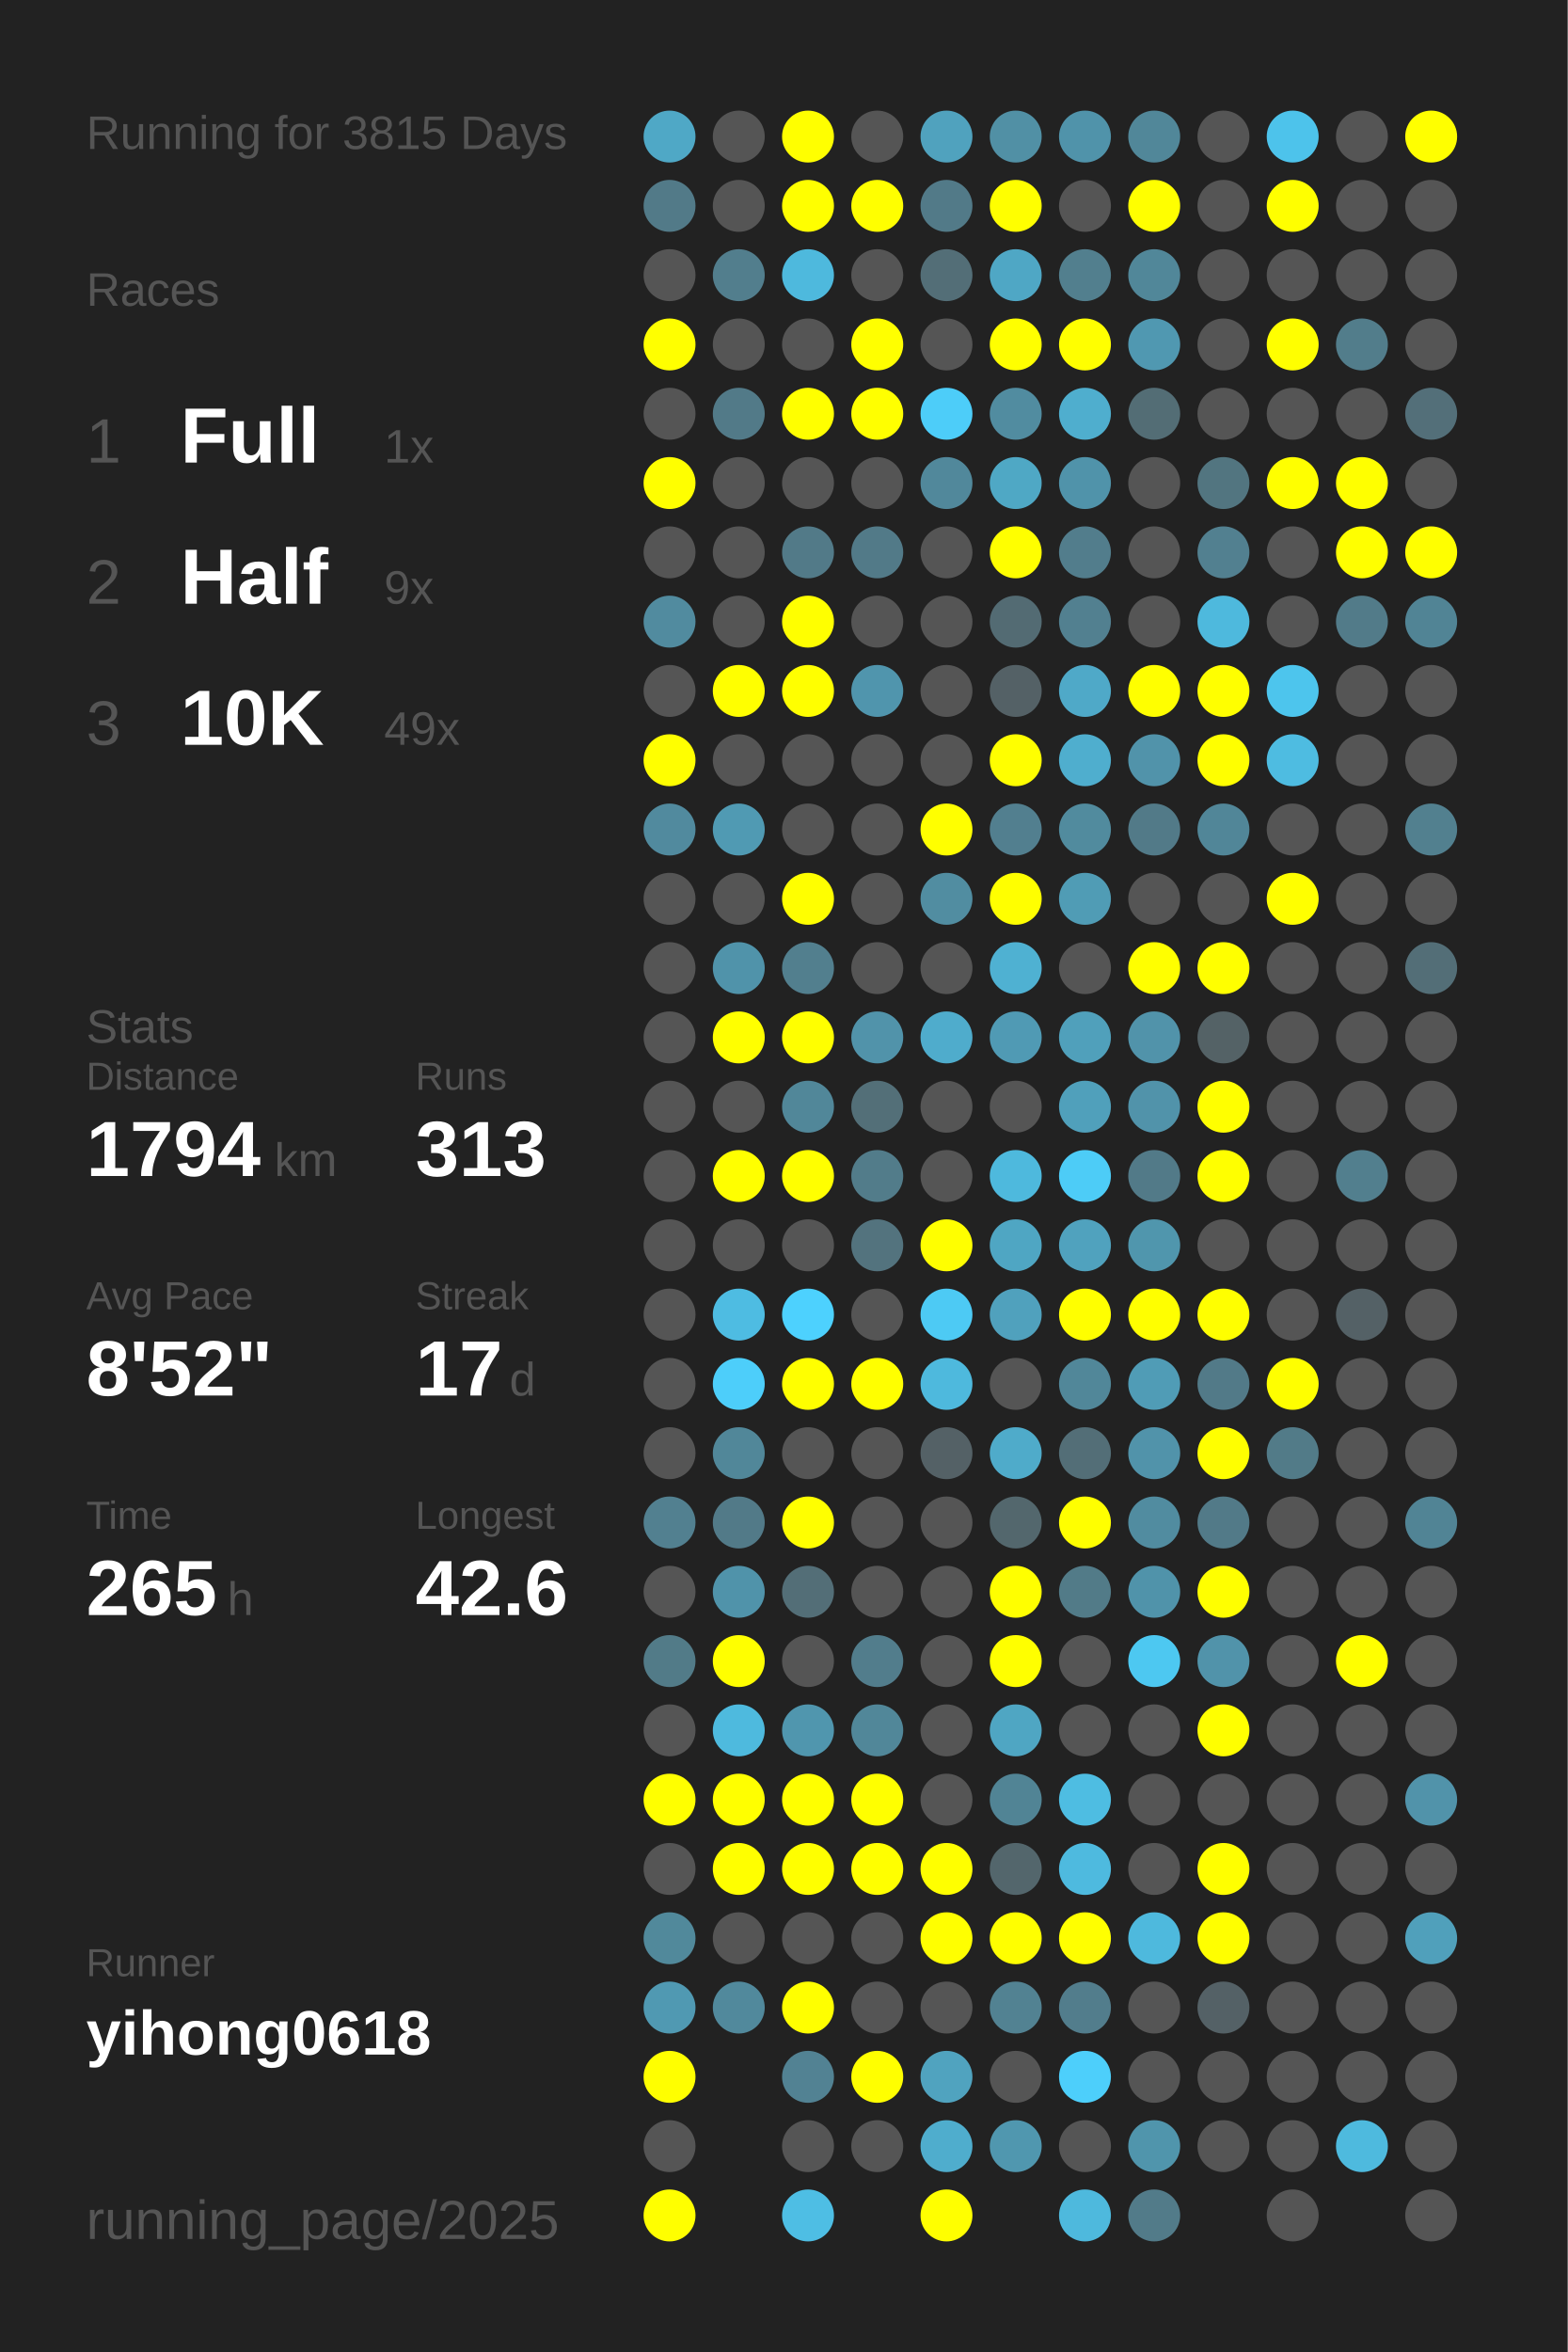
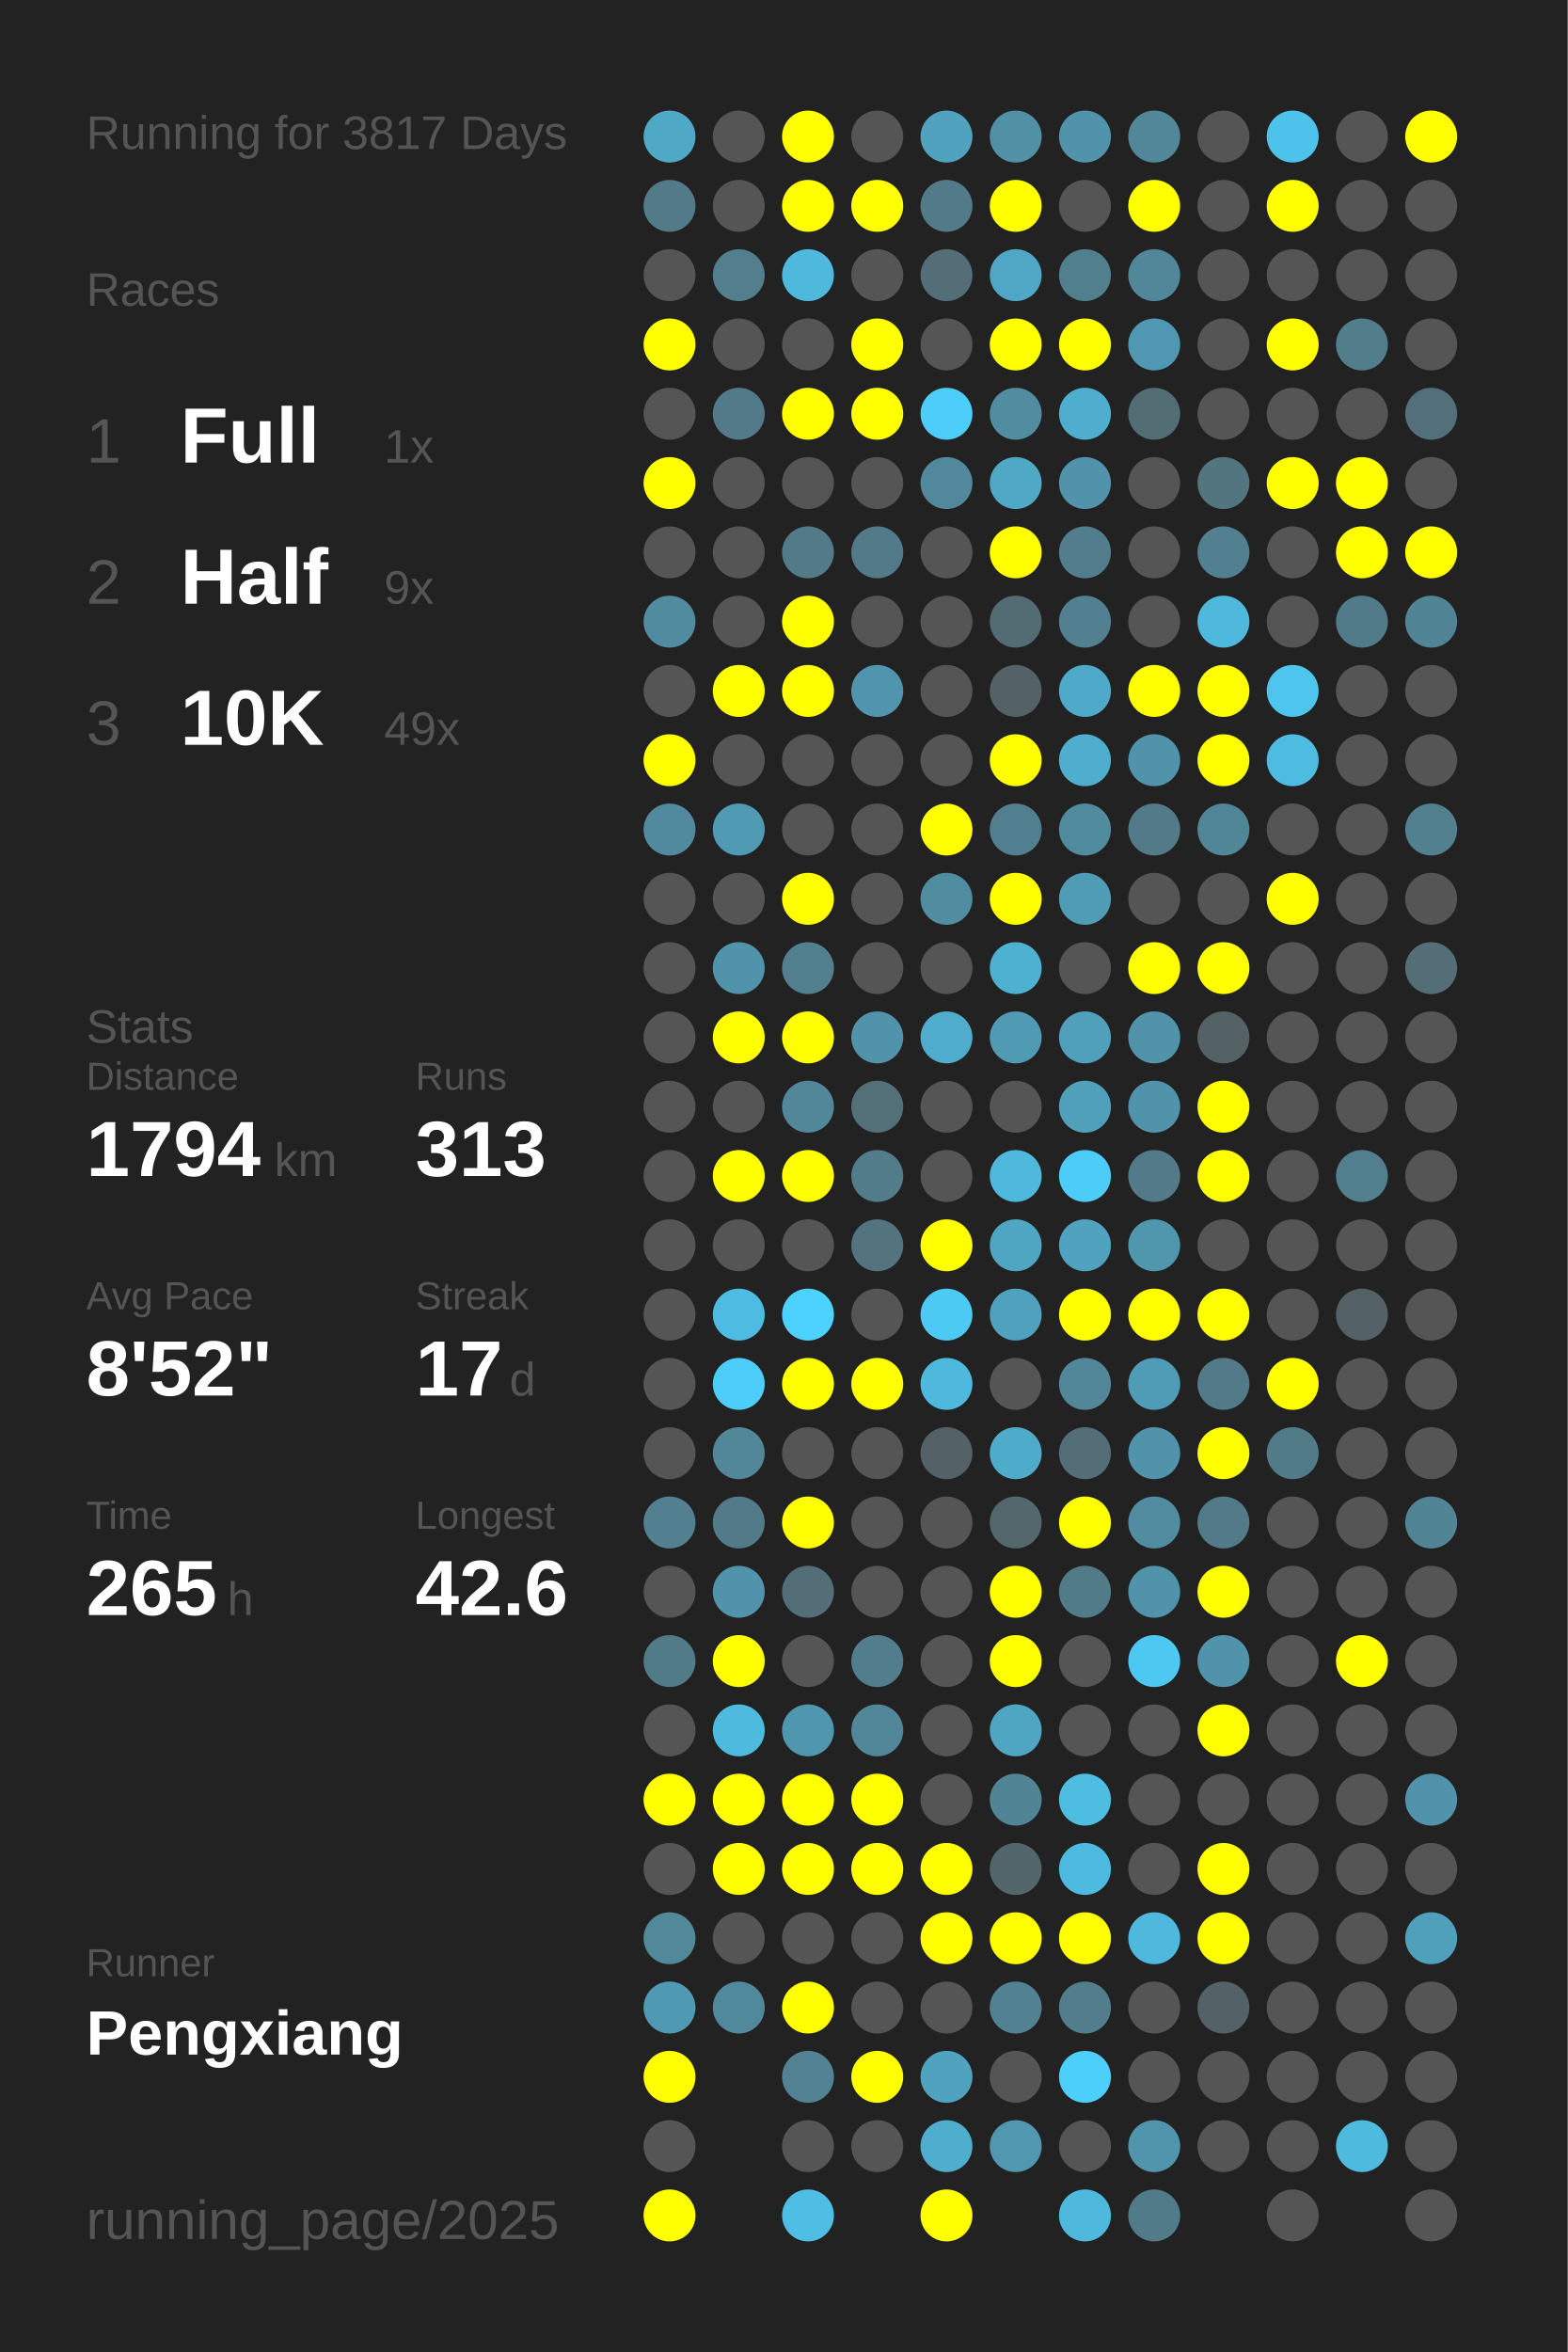
<svg xmlns="http://www.w3.org/2000/svg" baseProfile="full" height="300mm" version="1.1" viewBox="0,0,200,300" width="200mm">
  <defs />
  <rect fill="#222222" height="300" width="200" x="0" y="0" />
-   <text fill="#555555" style="font-size:6px; font-family:Arial;" x="11" y="19">Running for 3815 Days</text>
+   <text fill="#555555" style="font-size:6px; font-family:Arial;" x="11" y="19">Running for 3817 Days</text>
  <text fill="#555555" style="font-size:6px; font-family:Arial;" x="11" y="39">Races</text>
  <text fill="#555555" style="font-size:8px; font-family:Arial;" x="11" y="59">1</text>
  <text fill="#FFFFFF" style="font-size:10px; font-family:Arial; font-weight:bold;" x="23" y="59">Full</text>
  <text fill="#555555" style="font-size:6px; font-family:Arial;" x="49" y="59">1x</text>
  <text fill="#555555" style="font-size:8px; font-family:Arial;" x="11" y="77">2</text>
  <text fill="#FFFFFF" style="font-size:10px; font-family:Arial; font-weight:bold;" x="23" y="77">Half</text>
  <text fill="#555555" style="font-size:6px; font-family:Arial;" x="49" y="77">9x</text>
  <text fill="#555555" style="font-size:8px; font-family:Arial;" x="11" y="95">3</text>
  <text fill="#FFFFFF" style="font-size:10px; font-family:Arial; font-weight:bold;" x="23" y="95">10K</text>
  <text fill="#555555" style="font-size:6px; font-family:Arial;" x="49" y="95">49x</text>
  <text fill="#555555" style="font-size:6px; font-family:Arial;" x="11" y="133">Stats</text>
  <text fill="#555555" style="font-size:5px; font-family:Arial;" x="11" y="139">Distance</text>
  <text fill="#FFFFFF" style="font-size:10px; font-family:Arial; font-weight:bold;" x="11" y="150">1794</text>
  <text fill="#555555" style="font-size:6px; font-family:Arial;" x="35" y="150">km</text>
  <text fill="#555555" style="font-size:5px; font-family:Arial;" x="53" y="139">Runs</text>
  <text fill="#FFFFFF" style="font-size:10px; font-family:Arial; font-weight:bold;" x="53" y="150">313</text>
  <text fill="#555555" style="font-size:5px; font-family:Arial;" x="11" y="167">Avg Pace</text>
  <text fill="#FFFFFF" style="font-size:10px; font-family:Arial; font-weight:bold;" x="11" y="178">8'52"</text>
  <text fill="#555555" style="font-size:5px; font-family:Arial;" x="53" y="167">Streak</text>
  <text fill="#FFFFFF" style="font-size:10px; font-family:Arial; font-weight:bold;" x="53" y="178">17</text>
  <text fill="#555555" style="font-size:6px; font-family:Arial;" x="65" y="178">d</text>
  <text fill="#555555" style="font-size:5px; font-family:Arial;" x="11" y="195">Time</text>
  <text fill="#FFFFFF" style="font-size:10px; font-family:Arial; font-weight:bold;" x="11" y="206">265</text>
  <text fill="#555555" style="font-size:6px; font-family:Arial;" x="29" y="206">h</text>
  <text fill="#555555" style="font-size:5px; font-family:Arial;" x="53" y="195">Longest</text>
  <text fill="#FFFFFF" style="font-size:10px; font-family:Arial; font-weight:bold;" x="53" y="206">42.6</text>
  <text fill="#555555" style="font-size:5px; font-family:Arial;" x="11" y="252.065">Runner</text>
-   <text fill="#FFFFFF" style="font-size:8px; font-family:Arial; font-weight:bold;" x="11" y="262.065">yihong0618</text>
+   <text fill="#FFFFFF" style="font-size:8px; font-family:Arial; font-weight:bold;" x="11" y="262.065">Pengxiang</text>
  <text fill="#555555" style="font-size:7px; font-family:Arial;" x="11" y="285.581">running_page/2025</text>
  <circle cx="85.417" cy="17.419" fill="#4fa8c6" r="3.312" />
  <circle cx="85.417" cy="26.258" fill="#527a88" r="3.312" />
  <circle cx="85.417" cy="35.097" fill="#555555" r="3.312" />
  <circle cx="85.417" cy="43.935" fill="#FFFF00" r="3.312" />
  <circle cx="85.417" cy="52.774" fill="#555555" r="3.312" />
  <circle cx="85.417" cy="61.613" fill="#FFFF00" r="3.312" />
  <circle cx="85.417" cy="70.452" fill="#555555" r="3.312" />
  <circle cx="85.417" cy="79.29" fill="#518b9f" r="3.312" />
  <circle cx="85.417" cy="88.129" fill="#555555" r="3.312" />
  <circle cx="85.417" cy="96.968" fill="#FFFF00" r="3.312" />
  <circle cx="85.417" cy="105.806" fill="#518a9e" r="3.312" />
  <circle cx="85.417" cy="114.645" fill="#555555" r="3.312" />
  <circle cx="85.417" cy="123.484" fill="#555555" r="3.312" />
  <circle cx="85.417" cy="132.323" fill="#555555" r="3.312" />
  <circle cx="85.417" cy="141.161" fill="#555555" r="3.312" />
  <circle cx="85.417" cy="150" fill="#555555" r="3.312" />
  <circle cx="85.417" cy="158.839" fill="#555555" r="3.312" />
  <circle cx="85.417" cy="167.677" fill="#555555" r="3.312" />
  <circle cx="85.417" cy="176.516" fill="#555555" r="3.312" />
  <circle cx="85.417" cy="185.355" fill="#555555" r="3.312" />
  <circle cx="85.417" cy="194.194" fill="#528090" r="3.312" />
  <circle cx="85.417" cy="203.032" fill="#555555" r="3.312" />
  <circle cx="85.417" cy="211.871" fill="#527b88" r="3.312" />
  <circle cx="85.417" cy="220.71" fill="#555555" r="3.312" />
  <circle cx="85.417" cy="229.548" fill="#FFFF00" r="3.312" />
  <circle cx="85.417" cy="238.387" fill="#555555" r="3.312" />
  <circle cx="85.417" cy="247.226" fill="#51899b" r="3.312" />
  <circle cx="85.417" cy="256.065" fill="#5099b2" r="3.312" />
  <circle cx="85.417" cy="264.903" fill="#FFFF00" r="3.312" />
  <circle cx="85.417" cy="273.742" fill="#555555" r="3.312" />
  <circle cx="85.417" cy="282.581" fill="#FFFF00" r="3.312" />
  <circle cx="94.25" cy="17.419" fill="#555555" r="3.312" />
  <circle cx="94.25" cy="26.258" fill="#555555" r="3.312" />
  <circle cx="94.25" cy="35.097" fill="#527e8d" r="3.312" />
  <circle cx="94.25" cy="43.935" fill="#555555" r="3.312" />
  <circle cx="94.25" cy="52.774" fill="#527a88" r="3.312" />
  <circle cx="94.25" cy="61.613" fill="#555555" r="3.312" />
  <circle cx="94.25" cy="70.452" fill="#555555" r="3.312" />
  <circle cx="94.25" cy="79.29" fill="#555555" r="3.312" />
  <circle cx="94.25" cy="88.129" fill="#FFFF00" r="3.312" />
  <circle cx="94.25" cy="96.968" fill="#555555" r="3.312" />
  <circle cx="94.25" cy="105.806" fill="#509ab3" r="3.312" />
  <circle cx="94.25" cy="114.645" fill="#555555" r="3.312" />
  <circle cx="94.25" cy="123.484" fill="#5093aa" r="3.312" />
  <circle cx="94.25" cy="132.323" fill="#FFFF00" r="3.312" />
  <circle cx="94.25" cy="141.161" fill="#555555" r="3.312" />
  <circle cx="94.25" cy="150" fill="#FFFF00" r="3.312" />
  <circle cx="94.25" cy="158.839" fill="#555555" r="3.312" />
  <circle cx="94.25" cy="167.677" fill="#4ebce2" r="3.312" />
  <circle cx="94.25" cy="176.516" fill="#4dcefa" r="3.312" />
  <circle cx="94.25" cy="185.355" fill="#518799" r="3.312" />
  <circle cx="94.25" cy="194.194" fill="#527a88" r="3.312" />
  <circle cx="94.25" cy="203.032" fill="#5093aa" r="3.312" />
  <circle cx="94.25" cy="211.871" fill="#FFFF00" r="3.312" />
  <circle cx="94.25" cy="220.71" fill="#4ebade" r="3.312" />
  <circle cx="94.25" cy="229.548" fill="#FFFF00" r="3.312" />
  <circle cx="94.25" cy="238.387" fill="#FFFF00" r="3.312" />
  <circle cx="94.25" cy="247.226" fill="#555555" r="3.312" />
  <circle cx="94.25" cy="256.065" fill="#51899c" r="3.312" />
  <circle cx="103.083" cy="17.419" fill="#FFFF00" r="3.312" />
  <circle cx="103.083" cy="26.258" fill="#FFFF00" r="3.312" />
  <circle cx="103.083" cy="35.097" fill="#4eb9dd" r="3.312" />
  <circle cx="103.083" cy="43.935" fill="#555555" r="3.312" />
  <circle cx="103.083" cy="52.774" fill="#FFFF00" r="3.312" />
  <circle cx="103.083" cy="61.613" fill="#555555" r="3.312" />
  <circle cx="103.083" cy="70.452" fill="#527a88" r="3.312" />
  <circle cx="103.083" cy="79.29" fill="#FFFF00" r="3.312" />
  <circle cx="103.083" cy="88.129" fill="#FFFF00" r="3.312" />
  <circle cx="103.083" cy="96.968" fill="#555555" r="3.312" />
  <circle cx="103.083" cy="105.806" fill="#555555" r="3.312" />
  <circle cx="103.083" cy="114.645" fill="#FFFF00" r="3.312" />
  <circle cx="103.083" cy="123.484" fill="#527f8e" r="3.312" />
  <circle cx="103.083" cy="132.323" fill="#FFFF00" r="3.312" />
  <circle cx="103.083" cy="141.161" fill="#518799" r="3.312" />
  <circle cx="103.083" cy="150" fill="#FFFF00" r="3.312" />
  <circle cx="103.083" cy="158.839" fill="#555555" r="3.312" />
  <circle cx="103.083" cy="167.677" fill="#4dd1fe" r="3.312" />
  <circle cx="103.083" cy="176.516" fill="#FFFF00" r="3.312" />
  <circle cx="103.083" cy="185.355" fill="#555555" r="3.312" />
  <circle cx="103.083" cy="194.194" fill="#FFFF00" r="3.312" />
  <circle cx="103.083" cy="203.032" fill="#536e77" r="3.312" />
  <circle cx="103.083" cy="211.871" fill="#555555" r="3.312" />
  <circle cx="103.083" cy="220.71" fill="#5096ae" r="3.312" />
  <circle cx="103.083" cy="229.548" fill="#FFFF00" r="3.312" />
  <circle cx="103.083" cy="238.387" fill="#FFFF00" r="3.312" />
  <circle cx="103.083" cy="247.226" fill="#555555" r="3.312" />
  <circle cx="103.083" cy="256.065" fill="#FFFF00" r="3.312" />
  <circle cx="103.083" cy="264.903" fill="#528293" r="3.312" />
  <circle cx="103.083" cy="273.742" fill="#555555" r="3.312" />
  <circle cx="103.083" cy="282.581" fill="#4ebee4" r="3.312" />
  <circle cx="111.917" cy="17.419" fill="#555555" r="3.312" />
  <circle cx="111.917" cy="26.258" fill="#FFFF00" r="3.312" />
  <circle cx="111.917" cy="35.097" fill="#555555" r="3.312" />
  <circle cx="111.917" cy="43.935" fill="#FFFF00" r="3.312" />
  <circle cx="111.917" cy="52.774" fill="#FFFF00" r="3.312" />
  <circle cx="111.917" cy="61.613" fill="#555555" r="3.312" />
  <circle cx="111.917" cy="70.452" fill="#527a88" r="3.312" />
  <circle cx="111.917" cy="79.29" fill="#555555" r="3.312" />
  <circle cx="111.917" cy="88.129" fill="#5095ad" r="3.312" />
  <circle cx="111.917" cy="96.968" fill="#555555" r="3.312" />
  <circle cx="111.917" cy="105.806" fill="#555555" r="3.312" />
  <circle cx="111.917" cy="114.645" fill="#555555" r="3.312" />
  <circle cx="111.917" cy="123.484" fill="#555555" r="3.312" />
  <circle cx="111.917" cy="132.323" fill="#5193aa" r="3.312" />
  <circle cx="111.917" cy="141.161" fill="#536f78" r="3.312" />
  <circle cx="111.917" cy="150" fill="#527c8a" r="3.312" />
  <circle cx="111.917" cy="158.839" fill="#53737e" r="3.312" />
  <circle cx="111.917" cy="167.677" fill="#555555" r="3.312" />
  <circle cx="111.917" cy="176.516" fill="#FFFF00" r="3.312" />
  <circle cx="111.917" cy="185.355" fill="#555555" r="3.312" />
  <circle cx="111.917" cy="194.194" fill="#555555" r="3.312" />
  <circle cx="111.917" cy="203.032" fill="#555555" r="3.312" />
  <circle cx="111.917" cy="211.871" fill="#527d8c" r="3.312" />
  <circle cx="111.917" cy="220.71" fill="#518799" r="3.312" />
  <circle cx="111.917" cy="229.548" fill="#FFFF00" r="3.312" />
  <circle cx="111.917" cy="238.387" fill="#FFFF00" r="3.312" />
  <circle cx="111.917" cy="247.226" fill="#555555" r="3.312" />
  <circle cx="111.917" cy="256.065" fill="#555555" r="3.312" />
  <circle cx="111.917" cy="264.903" fill="#FFFF00" r="3.312" />
  <circle cx="111.917" cy="273.742" fill="#555555" r="3.312" />
  <circle cx="120.75" cy="17.419" fill="#50a2be" r="3.312" />
  <circle cx="120.75" cy="26.258" fill="#527a88" r="3.312" />
  <circle cx="120.75" cy="35.097" fill="#536e77" r="3.312" />
  <circle cx="120.75" cy="43.935" fill="#555555" r="3.312" />
  <circle cx="120.75" cy="52.774" fill="#4dcdf9" r="3.312" />
  <circle cx="120.75" cy="61.613" fill="#51889b" r="3.312" />
  <circle cx="120.75" cy="70.452" fill="#555555" r="3.312" />
  <circle cx="120.75" cy="79.29" fill="#555555" r="3.312" />
  <circle cx="120.75" cy="88.129" fill="#555555" r="3.312" />
  <circle cx="120.75" cy="96.968" fill="#555555" r="3.312" />
  <circle cx="120.75" cy="105.806" fill="#FFFF00" r="3.312" />
  <circle cx="120.75" cy="114.645" fill="#518da1" r="3.312" />
  <circle cx="120.75" cy="123.484" fill="#555555" r="3.312" />
  <circle cx="120.75" cy="132.323" fill="#4faccc" r="3.312" />
  <circle cx="120.75" cy="141.161" fill="#555555" r="3.312" />
  <circle cx="120.75" cy="150" fill="#555555" r="3.312" />
  <circle cx="120.75" cy="158.839" fill="#FFFF00" r="3.312" />
  <circle cx="120.75" cy="167.677" fill="#4dcaf4" r="3.312" />
  <circle cx="120.75" cy="176.516" fill="#4eb9dd" r="3.312" />
  <circle cx="120.75" cy="185.355" fill="#546166" r="3.312" />
  <circle cx="120.75" cy="194.194" fill="#555555" r="3.312" />
  <circle cx="120.75" cy="203.032" fill="#555555" r="3.312" />
  <circle cx="120.75" cy="211.871" fill="#555555" r="3.312" />
  <circle cx="120.75" cy="220.71" fill="#555555" r="3.312" />
  <circle cx="120.75" cy="229.548" fill="#555555" r="3.312" />
  <circle cx="120.75" cy="238.387" fill="#FFFF00" r="3.312" />
  <circle cx="120.75" cy="247.226" fill="#FFFF00" r="3.312" />
  <circle cx="120.75" cy="256.065" fill="#555555" r="3.312" />
  <circle cx="120.75" cy="264.903" fill="#50a3bf" r="3.312" />
  <circle cx="120.75" cy="273.742" fill="#4fadcd" r="3.312" />
  <circle cx="120.75" cy="282.581" fill="#FFFF00" r="3.312" />
  <circle cx="129.583" cy="17.419" fill="#5190a5" r="3.312" />
  <circle cx="129.583" cy="26.258" fill="#FFFF00" r="3.312" />
  <circle cx="129.583" cy="35.097" fill="#4fa7c5" r="3.312" />
  <circle cx="129.583" cy="43.935" fill="#FFFF00" r="3.312" />
  <circle cx="129.583" cy="52.774" fill="#518ca0" r="3.312" />
  <circle cx="129.583" cy="61.613" fill="#4fa8c5" r="3.312" />
  <circle cx="129.583" cy="70.452" fill="#FFFF00" r="3.312" />
  <circle cx="129.583" cy="79.29" fill="#536b73" r="3.312" />
  <circle cx="129.583" cy="88.129" fill="#546166" r="3.312" />
  <circle cx="129.583" cy="96.968" fill="#FFFF00" r="3.312" />
  <circle cx="129.583" cy="105.806" fill="#527f8f" r="3.312" />
  <circle cx="129.583" cy="114.645" fill="#FFFF00" r="3.312" />
  <circle cx="129.583" cy="123.484" fill="#4fb1d2" r="3.312" />
  <circle cx="129.583" cy="132.323" fill="#509ab4" r="3.312" />
  <circle cx="129.583" cy="141.161" fill="#555555" r="3.312" />
  <circle cx="129.583" cy="150" fill="#4eb9dd" r="3.312" />
  <circle cx="129.583" cy="158.839" fill="#4fa6c3" r="3.312" />
  <circle cx="129.583" cy="167.677" fill="#50a1bd" r="3.312" />
  <circle cx="129.583" cy="176.516" fill="#555555" r="3.312" />
  <circle cx="129.583" cy="185.355" fill="#4fabca" r="3.312" />
  <circle cx="129.583" cy="194.194" fill="#53676d" r="3.312" />
  <circle cx="129.583" cy="203.032" fill="#FFFF00" r="3.312" />
  <circle cx="129.583" cy="211.871" fill="#FFFF00" r="3.312" />
  <circle cx="129.583" cy="220.71" fill="#4fa6c3" r="3.312" />
  <circle cx="129.583" cy="229.548" fill="#518495" r="3.312" />
  <circle cx="129.583" cy="238.387" fill="#53666c" r="3.312" />
  <circle cx="129.583" cy="247.226" fill="#FFFF00" r="3.312" />
  <circle cx="129.583" cy="256.065" fill="#528292" r="3.312" />
  <circle cx="129.583" cy="264.903" fill="#555555" r="3.312" />
  <circle cx="129.583" cy="273.742" fill="#5097af" r="3.312" />
  <circle cx="138.417" cy="17.419" fill="#5093aa" r="3.312" />
  <circle cx="138.417" cy="26.258" fill="#555555" r="3.312" />
  <circle cx="138.417" cy="35.097" fill="#527f8e" r="3.312" />
  <circle cx="138.417" cy="43.935" fill="#FFFF00" r="3.312" />
  <circle cx="138.417" cy="52.774" fill="#4faece" r="3.312" />
  <circle cx="138.417" cy="61.613" fill="#5093aa" r="3.312" />
  <circle cx="138.417" cy="70.452" fill="#527d8c" r="3.312" />
  <circle cx="138.417" cy="79.29" fill="#528090" r="3.312" />
  <circle cx="138.417" cy="88.129" fill="#4fa9c8" r="3.312" />
  <circle cx="138.417" cy="96.968" fill="#4faece" r="3.312" />
  <circle cx="138.417" cy="105.806" fill="#518b9e" r="3.312" />
  <circle cx="138.417" cy="114.645" fill="#509cb5" r="3.312" />
  <circle cx="138.417" cy="123.484" fill="#555555" r="3.312" />
  <circle cx="138.417" cy="132.323" fill="#50a0bb" r="3.312" />
  <circle cx="138.417" cy="141.161" fill="#50a0bb" r="3.312" />
  <circle cx="138.417" cy="150" fill="#4dccf7" r="3.312" />
  <circle cx="138.417" cy="158.839" fill="#50a2be" r="3.312" />
  <circle cx="138.417" cy="167.677" fill="#FFFF00" r="3.312" />
  <circle cx="138.417" cy="176.516" fill="#518799" r="3.312" />
  <circle cx="138.417" cy="185.355" fill="#536e77" r="3.312" />
  <circle cx="138.417" cy="194.194" fill="#FFFF00" r="3.312" />
  <circle cx="138.417" cy="203.032" fill="#527b88" r="3.312" />
  <circle cx="138.417" cy="211.871" fill="#555555" r="3.312" />
  <circle cx="138.417" cy="220.71" fill="#555555" r="3.312" />
  <circle cx="138.417" cy="229.548" fill="#4ebde2" r="3.312" />
  <circle cx="138.417" cy="238.387" fill="#4ebadf" r="3.312" />
  <circle cx="138.417" cy="247.226" fill="#FFFF00" r="3.312" />
  <circle cx="138.417" cy="256.065" fill="#527d8c" r="3.312" />
  <circle cx="138.417" cy="264.903" fill="#4dcffb" r="3.312" />
  <circle cx="138.417" cy="273.742" fill="#555555" r="3.312" />
  <circle cx="138.417" cy="282.581" fill="#4eb9dd" r="3.312" />
  <circle cx="147.25" cy="17.419" fill="#518799" r="3.312" />
  <circle cx="147.25" cy="26.258" fill="#FFFF00" r="3.312" />
  <circle cx="147.25" cy="35.097" fill="#518799" r="3.312" />
  <circle cx="147.25" cy="43.935" fill="#5098b1" r="3.312" />
  <circle cx="147.25" cy="52.774" fill="#536d75" r="3.312" />
  <circle cx="147.25" cy="61.613" fill="#555555" r="3.312" />
  <circle cx="147.25" cy="70.452" fill="#555555" r="3.312" />
  <circle cx="147.25" cy="79.29" fill="#555555" r="3.312" />
  <circle cx="147.25" cy="88.129" fill="#FFFF00" r="3.312" />
  <circle cx="147.25" cy="96.968" fill="#5193aa" r="3.312" />
  <circle cx="147.25" cy="105.806" fill="#527a88" r="3.312" />
  <circle cx="147.25" cy="114.645" fill="#555555" r="3.312" />
  <circle cx="147.25" cy="123.484" fill="#FFFF00" r="3.312" />
  <circle cx="147.25" cy="132.323" fill="#5193aa" r="3.312" />
  <circle cx="147.25" cy="141.161" fill="#5193aa" r="3.312" />
  <circle cx="147.25" cy="150" fill="#527a88" r="3.312" />
  <circle cx="147.25" cy="158.839" fill="#5096ad" r="3.312" />
  <circle cx="147.25" cy="167.677" fill="#FFFF00" r="3.312" />
  <circle cx="147.25" cy="176.516" fill="#509cb6" r="3.312" />
  <circle cx="147.25" cy="185.355" fill="#5193aa" r="3.312" />
  <circle cx="147.25" cy="194.194" fill="#518ca0" r="3.312" />
  <circle cx="147.25" cy="203.032" fill="#5093aa" r="3.312" />
  <circle cx="147.25" cy="211.871" fill="#4dc8f1" r="3.312" />
  <circle cx="147.25" cy="220.71" fill="#555555" r="3.312" />
  <circle cx="147.25" cy="229.548" fill="#555555" r="3.312" />
  <circle cx="147.25" cy="238.387" fill="#555555" r="3.312" />
  <circle cx="147.25" cy="247.226" fill="#4eb9dd" r="3.312" />
  <circle cx="147.25" cy="256.065" fill="#555555" r="3.312" />
  <circle cx="147.25" cy="264.903" fill="#555555" r="3.312" />
  <circle cx="147.25" cy="273.742" fill="#5095ac" r="3.312" />
  <circle cx="147.25" cy="282.581" fill="#527b89" r="3.312" />
  <circle cx="156.083" cy="17.419" fill="#555555" r="3.312" />
  <circle cx="156.083" cy="26.258" fill="#555555" r="3.312" />
  <circle cx="156.083" cy="35.097" fill="#555555" r="3.312" />
  <circle cx="156.083" cy="43.935" fill="#555555" r="3.312" />
  <circle cx="156.083" cy="52.774" fill="#555555" r="3.312" />
  <circle cx="156.083" cy="61.613" fill="#527580" r="3.312" />
  <circle cx="156.083" cy="70.452" fill="#528090" r="3.312" />
  <circle cx="156.083" cy="79.29" fill="#4eb9dd" r="3.312" />
  <circle cx="156.083" cy="88.129" fill="#FFFF00" r="3.312" />
  <circle cx="156.083" cy="96.968" fill="#FFFF00" r="3.312" />
  <circle cx="156.083" cy="105.806" fill="#518698" r="3.312" />
  <circle cx="156.083" cy="114.645" fill="#555555" r="3.312" />
  <circle cx="156.083" cy="123.484" fill="#FFFF00" r="3.312" />
  <circle cx="156.083" cy="132.323" fill="#546266" r="3.312" />
  <circle cx="156.083" cy="141.161" fill="#FFFF00" r="3.312" />
  <circle cx="156.083" cy="150" fill="#FFFF00" r="3.312" />
  <circle cx="156.083" cy="158.839" fill="#555555" r="3.312" />
  <circle cx="156.083" cy="167.677" fill="#FFFF00" r="3.312" />
  <circle cx="156.083" cy="176.516" fill="#527a88" r="3.312" />
  <circle cx="156.083" cy="185.355" fill="#FFFF00" r="3.312" />
  <circle cx="156.083" cy="194.194" fill="#527a88" r="3.312" />
  <circle cx="156.083" cy="203.032" fill="#FFFF00" r="3.312" />
  <circle cx="156.083" cy="211.871" fill="#5193aa" r="3.312" />
  <circle cx="156.083" cy="220.71" fill="#FFFF00" r="3.312" />
  <circle cx="156.083" cy="229.548" fill="#555555" r="3.312" />
  <circle cx="156.083" cy="238.387" fill="#FFFF00" r="3.312" />
  <circle cx="156.083" cy="247.226" fill="#FFFF00" r="3.312" />
  <circle cx="156.083" cy="256.065" fill="#546166" r="3.312" />
  <circle cx="156.083" cy="264.903" fill="#555555" r="3.312" />
  <circle cx="156.083" cy="273.742" fill="#555555" r="3.312" />
  <circle cx="164.917" cy="17.419" fill="#4dc3eb" r="3.312" />
  <circle cx="164.917" cy="26.258" fill="#FFFF00" r="3.312" />
  <circle cx="164.917" cy="35.097" fill="#555555" r="3.312" />
  <circle cx="164.917" cy="43.935" fill="#FFFF00" r="3.312" />
  <circle cx="164.917" cy="52.774" fill="#555555" r="3.312" />
  <circle cx="164.917" cy="61.613" fill="#FFFF00" r="3.312" />
  <circle cx="164.917" cy="70.452" fill="#555555" r="3.312" />
  <circle cx="164.917" cy="79.29" fill="#555555" r="3.312" />
  <circle cx="164.917" cy="88.129" fill="#4dc5ed" r="3.312" />
  <circle cx="164.917" cy="96.968" fill="#4ebce1" r="3.312" />
  <circle cx="164.917" cy="105.806" fill="#555555" r="3.312" />
  <circle cx="164.917" cy="114.645" fill="#FFFF00" r="3.312" />
  <circle cx="164.917" cy="123.484" fill="#555555" r="3.312" />
  <circle cx="164.917" cy="132.323" fill="#555555" r="3.312" />
  <circle cx="164.917" cy="141.161" fill="#555555" r="3.312" />
  <circle cx="164.917" cy="150" fill="#555555" r="3.312" />
  <circle cx="164.917" cy="158.839" fill="#555555" r="3.312" />
  <circle cx="164.917" cy="167.677" fill="#555555" r="3.312" />
  <circle cx="164.917" cy="176.516" fill="#FFFF00" r="3.312" />
  <circle cx="164.917" cy="185.355" fill="#527b88" r="3.312" />
  <circle cx="164.917" cy="194.194" fill="#555555" r="3.312" />
  <circle cx="164.917" cy="203.032" fill="#555555" r="3.312" />
  <circle cx="164.917" cy="211.871" fill="#555555" r="3.312" />
  <circle cx="164.917" cy="220.71" fill="#555555" r="3.312" />
  <circle cx="164.917" cy="229.548" fill="#555555" r="3.312" />
  <circle cx="164.917" cy="238.387" fill="#555555" r="3.312" />
  <circle cx="164.917" cy="247.226" fill="#555555" r="3.312" />
  <circle cx="164.917" cy="256.065" fill="#555555" r="3.312" />
  <circle cx="164.917" cy="264.903" fill="#555555" r="3.312" />
  <circle cx="164.917" cy="273.742" fill="#555555" r="3.312" />
  <circle cx="164.917" cy="282.581" fill="#555555" r="3.312" />
  <circle cx="173.75" cy="17.419" fill="#555555" r="3.312" />
  <circle cx="173.75" cy="26.258" fill="#555555" r="3.312" />
  <circle cx="173.75" cy="35.097" fill="#555555" r="3.312" />
  <circle cx="173.75" cy="43.935" fill="#527d8b" r="3.312" />
  <circle cx="173.75" cy="52.774" fill="#555555" r="3.312" />
  <circle cx="173.75" cy="61.613" fill="#FFFF00" r="3.312" />
  <circle cx="173.75" cy="70.452" fill="#FFFF00" r="3.312" />
  <circle cx="173.75" cy="79.29" fill="#527b89" r="3.312" />
  <circle cx="173.75" cy="88.129" fill="#555555" r="3.312" />
  <circle cx="173.75" cy="96.968" fill="#555555" r="3.312" />
  <circle cx="173.75" cy="105.806" fill="#555555" r="3.312" />
  <circle cx="173.75" cy="114.645" fill="#555555" r="3.312" />
  <circle cx="173.75" cy="123.484" fill="#555555" r="3.312" />
  <circle cx="173.75" cy="132.323" fill="#555555" r="3.312" />
  <circle cx="173.75" cy="141.161" fill="#555555" r="3.312" />
  <circle cx="173.75" cy="150" fill="#527f8e" r="3.312" />
  <circle cx="173.75" cy="158.839" fill="#555555" r="3.312" />
  <circle cx="173.75" cy="167.677" fill="#546166" r="3.312" />
  <circle cx="173.75" cy="176.516" fill="#555555" r="3.312" />
  <circle cx="173.75" cy="185.355" fill="#555555" r="3.312" />
  <circle cx="173.75" cy="194.194" fill="#555555" r="3.312" />
  <circle cx="173.75" cy="203.032" fill="#555555" r="3.312" />
  <circle cx="173.75" cy="211.871" fill="#FFFF00" r="3.312" />
  <circle cx="173.75" cy="220.71" fill="#555555" r="3.312" />
  <circle cx="173.75" cy="229.548" fill="#555555" r="3.312" />
  <circle cx="173.75" cy="238.387" fill="#555555" r="3.312" />
  <circle cx="173.75" cy="247.226" fill="#555555" r="3.312" />
  <circle cx="173.75" cy="256.065" fill="#555555" r="3.312" />
  <circle cx="173.75" cy="264.903" fill="#555555" r="3.312" />
  <circle cx="173.75" cy="273.742" fill="#4ebade" r="3.312" />
  <circle cx="182.583" cy="17.419" fill="#FFFF00" r="3.312" />
  <circle cx="182.583" cy="26.258" fill="#555555" r="3.312" />
  <circle cx="182.583" cy="35.097" fill="#555555" r="3.312" />
  <circle cx="182.583" cy="43.935" fill="#555555" r="3.312" />
  <circle cx="182.583" cy="52.774" fill="#536f79" r="3.312" />
  <circle cx="182.583" cy="61.613" fill="#555555" r="3.312" />
  <circle cx="182.583" cy="70.452" fill="#FFFF00" r="3.312" />
  <circle cx="182.583" cy="79.29" fill="#518495" r="3.312" />
  <circle cx="182.583" cy="88.129" fill="#555555" r="3.312" />
  <circle cx="182.583" cy="96.968" fill="#555555" r="3.312" />
  <circle cx="182.583" cy="105.806" fill="#52808f" r="3.312" />
  <circle cx="182.583" cy="114.645" fill="#555555" r="3.312" />
  <circle cx="182.583" cy="123.484" fill="#536e77" r="3.312" />
  <circle cx="182.583" cy="132.323" fill="#555555" r="3.312" />
  <circle cx="182.583" cy="141.161" fill="#555555" r="3.312" />
  <circle cx="182.583" cy="150" fill="#555555" r="3.312" />
  <circle cx="182.583" cy="158.839" fill="#555555" r="3.312" />
  <circle cx="182.583" cy="167.677" fill="#555555" r="3.312" />
  <circle cx="182.583" cy="176.516" fill="#555555" r="3.312" />
  <circle cx="182.583" cy="185.355" fill="#555555" r="3.312" />
  <circle cx="182.583" cy="194.194" fill="#518495" r="3.312" />
  <circle cx="182.583" cy="203.032" fill="#555555" r="3.312" />
  <circle cx="182.583" cy="211.871" fill="#555555" r="3.312" />
  <circle cx="182.583" cy="220.71" fill="#555555" r="3.312" />
  <circle cx="182.583" cy="229.548" fill="#5193aa" r="3.312" />
  <circle cx="182.583" cy="238.387" fill="#555555" r="3.312" />
  <circle cx="182.583" cy="247.226" fill="#50a0bb" r="3.312" />
  <circle cx="182.583" cy="256.065" fill="#555555" r="3.312" />
  <circle cx="182.583" cy="264.903" fill="#555555" r="3.312" />
  <circle cx="182.583" cy="273.742" fill="#555555" r="3.312" />
  <circle cx="182.583" cy="282.581" fill="#555555" r="3.312" />
</svg>
